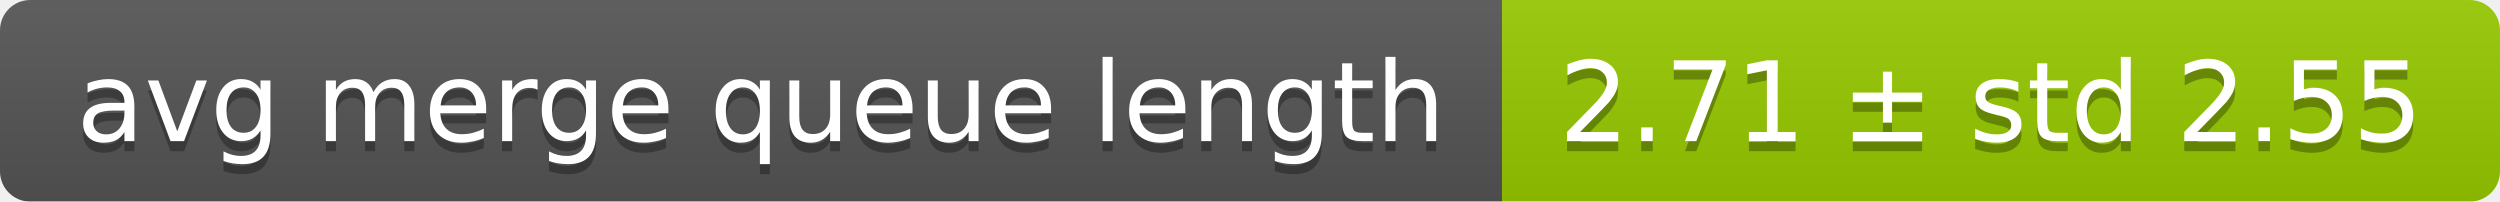
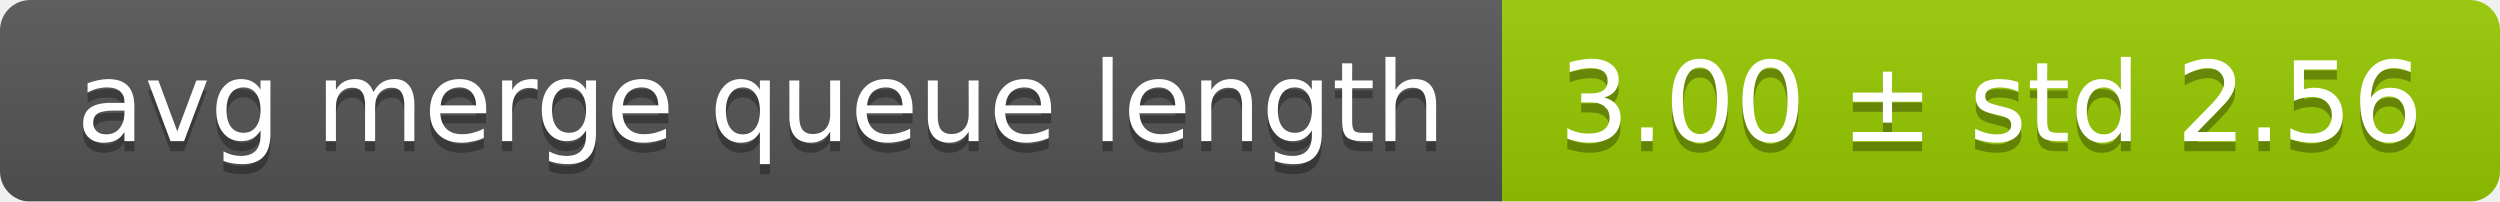
<svg xmlns="http://www.w3.org/2000/svg" width="248" height="20">
  <linearGradient id="smooth" x2="0" y2="100%">
    <stop offset="0" stop-color="#bbb" stop-opacity=".1" />
    <stop offset="1" stop-opacity=".1" />
  </linearGradient>
  <mask id="round">
    <rect width="248" height="20" rx="3" fill="#fff" />
  </mask>
  <g mask="url(#round)">
    <rect width="149" height="20" fill="#555" />
    <rect x="149" width="99" height="20" fill="#97ca00" />
    <rect width="248" height="20" fill="url(#smooth)" />
  </g>
  <g fill="#fff" text-anchor="middle" font-family="DejaVu Sans,Verdana,Geneva,sans-serif" font-size="11">
    <text x="75.5" y="15" fill="#010101" fill-opacity=".3">avg merge queue length</text>
    <text x="75.5" y="14">avg merge queue length</text>
-     <text x="197.5" y="15" fill="#010101" fill-opacity=".3">2.71 ± std 2.55</text>
-     <text x="197.5" y="14">2.71 ± std 2.55</text>
+     <text x="197.5" y="15" fill="#010101" fill-opacity=".3">3.00 ± std 2.56</text>
+     <text x="197.5" y="14">3.00 ± std 2.56</text>
  </g>
</svg>
